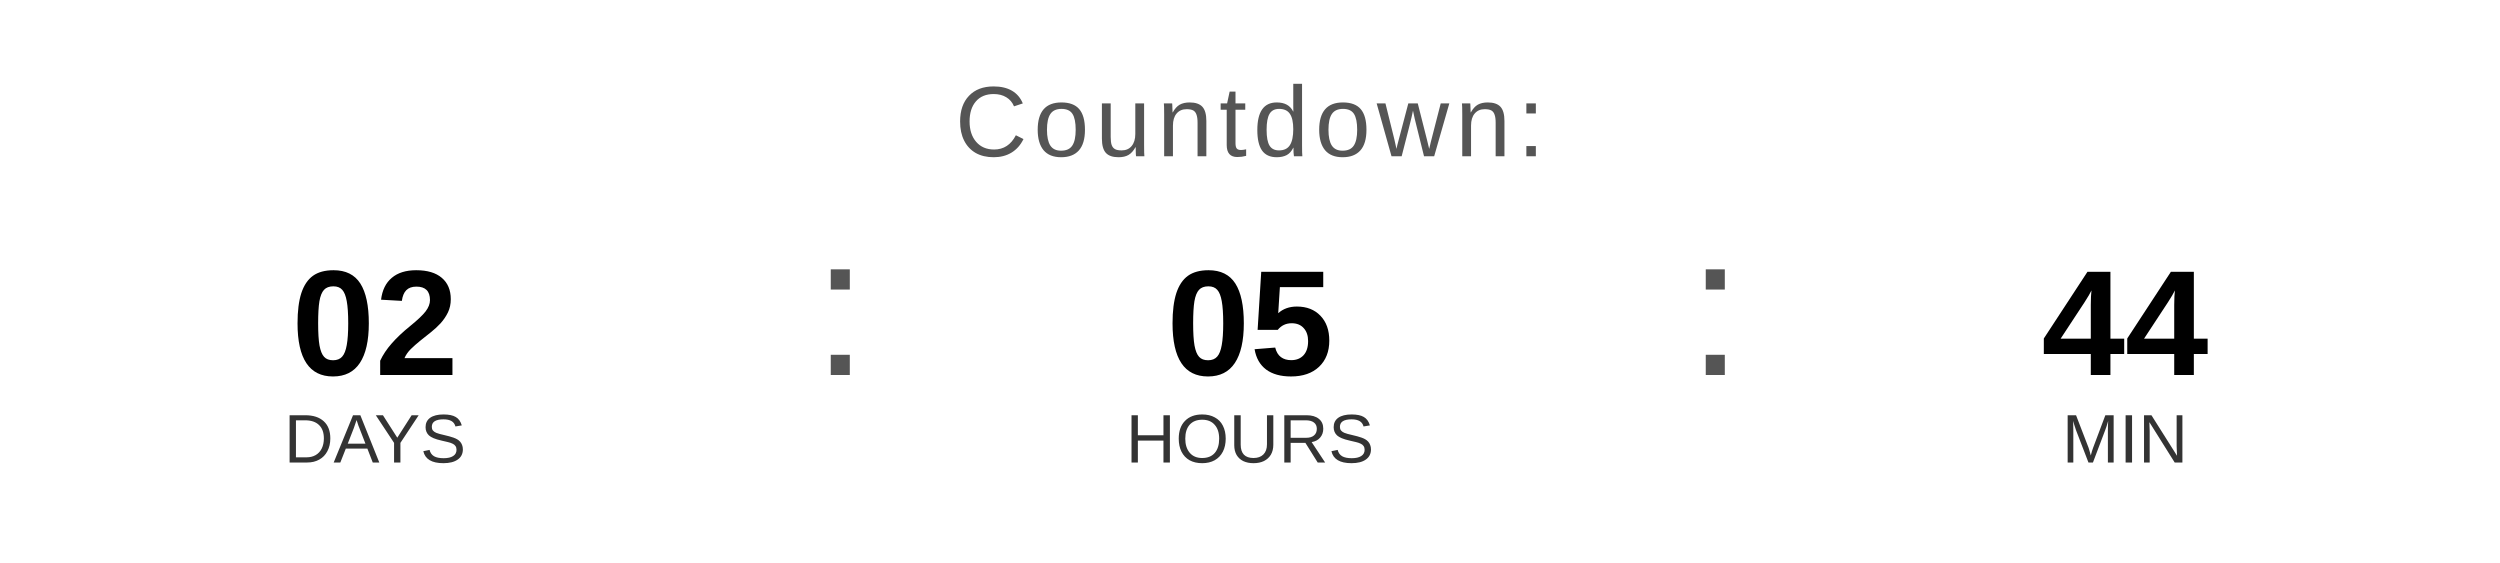
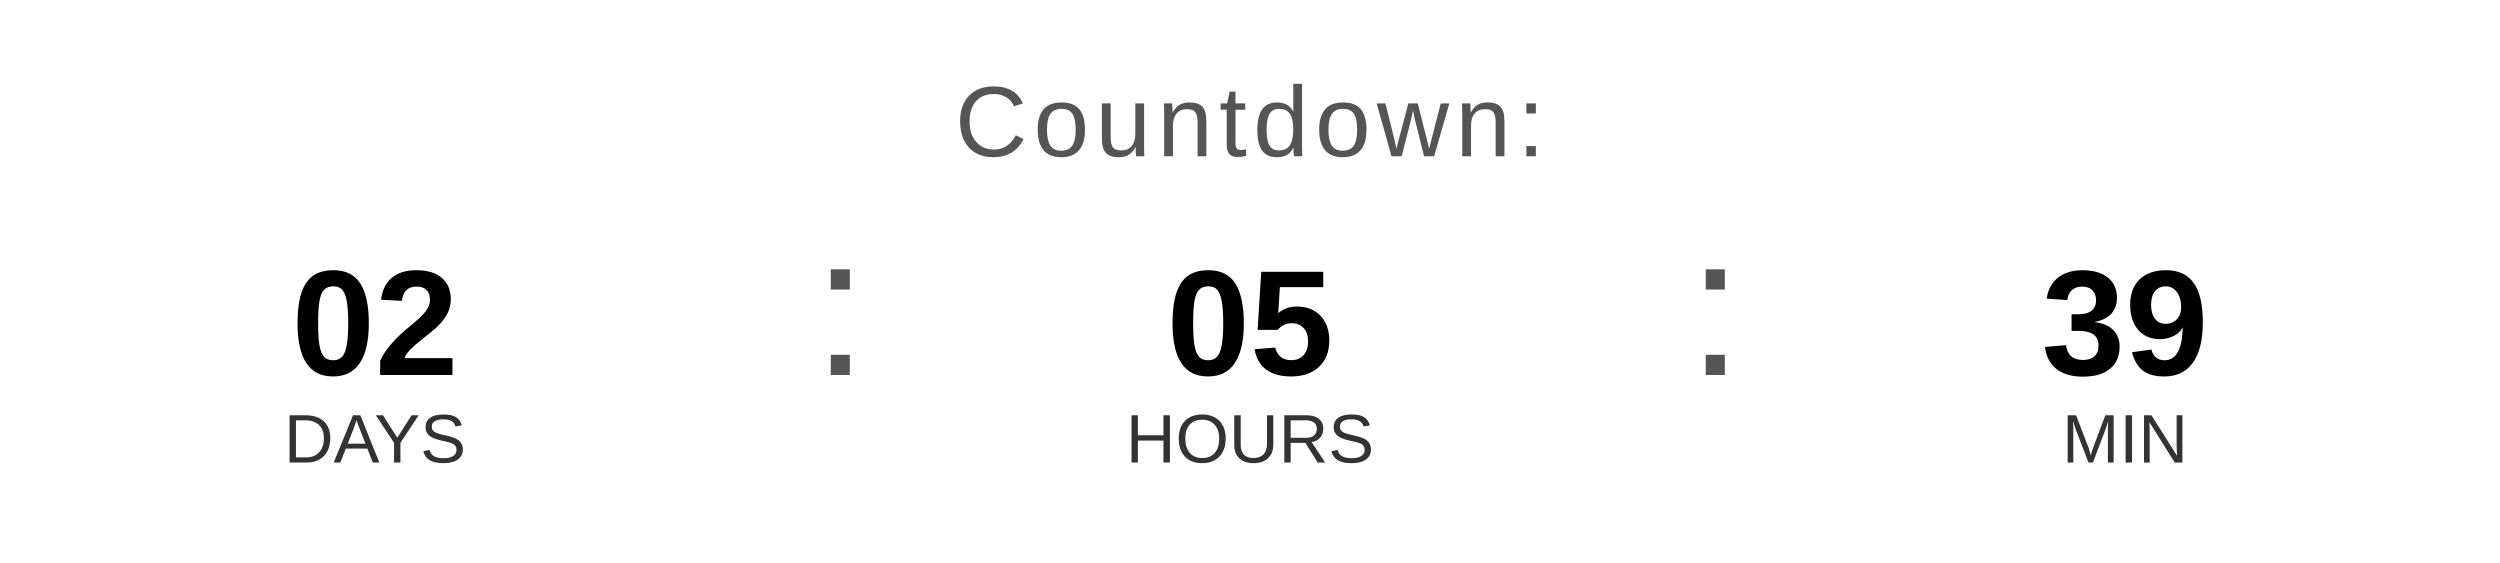
<svg xmlns="http://www.w3.org/2000/svg" width="400" height="90" viewBox="0 0 400 90">
  <text x="200" y="25" font-family="Arial, Helvetica, sans-serif" font-size="16" fill="#555555" text-anchor="middle" letter-spacing="1">
    Countdown:
  </text>
  <text x="60" y="60" font-family="Arial, Helvetica, sans-serif" font-size="24" font-weight="bold" fill="#000000" text-anchor="middle">02</text>
  <text x="60" y="74" font-family="Arial, Helvetica, sans-serif" font-size="11" fill="#333333" text-anchor="middle">DAYS</text>
  <text x="130" y="60" font-family="Arial, sans-serif" font-size="32" fill="#555555">:</text>
  <text x="200" y="60" font-family="Arial, Helvetica, sans-serif" font-size="24" font-weight="bold" fill="#000000" text-anchor="middle">05</text>
  <text x="200" y="74" font-family="Arial, Helvetica, sans-serif" font-size="11" fill="#333333" text-anchor="middle">HOURS</text>
  <text x="270" y="60" font-family="Arial, sans-serif" font-size="32" fill="#555555">:</text>
-   <text x="340" y="60" font-family="Arial, Helvetica, sans-serif" font-size="24" font-weight="bold" fill="#000000" text-anchor="middle">44</text>
+   <text x="340" y="60" font-family="Arial, Helvetica, sans-serif" font-size="24" font-weight="bold" fill="#000000" text-anchor="middle">39</text>
  <text x="340" y="74" font-family="Arial, Helvetica, sans-serif" font-size="11" fill="#333333" text-anchor="middle">MIN</text>
</svg>
